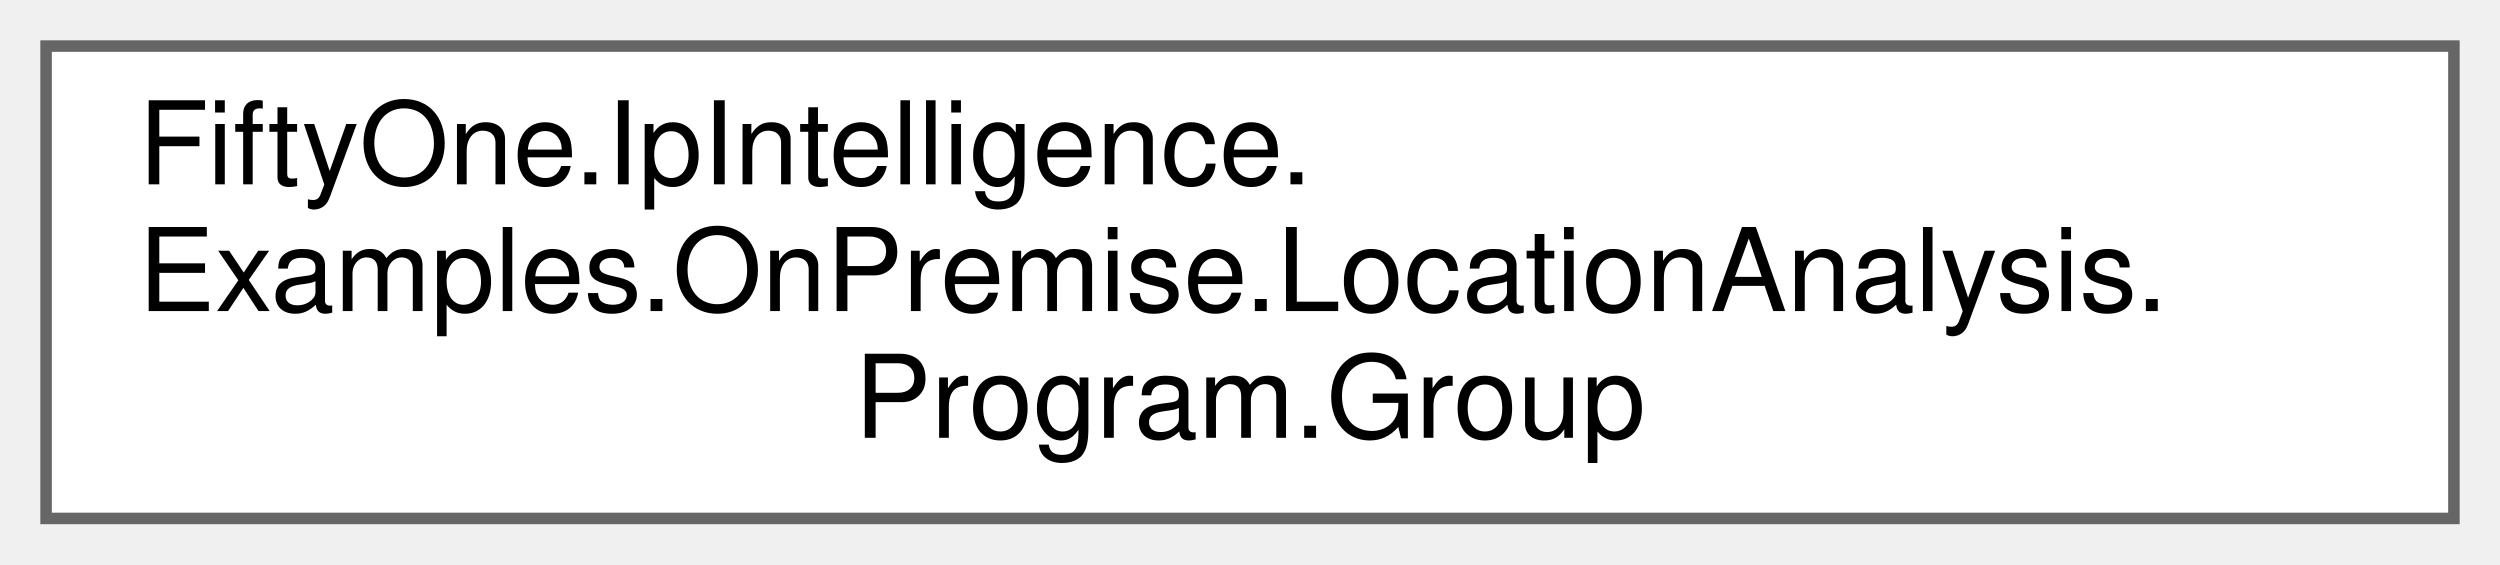
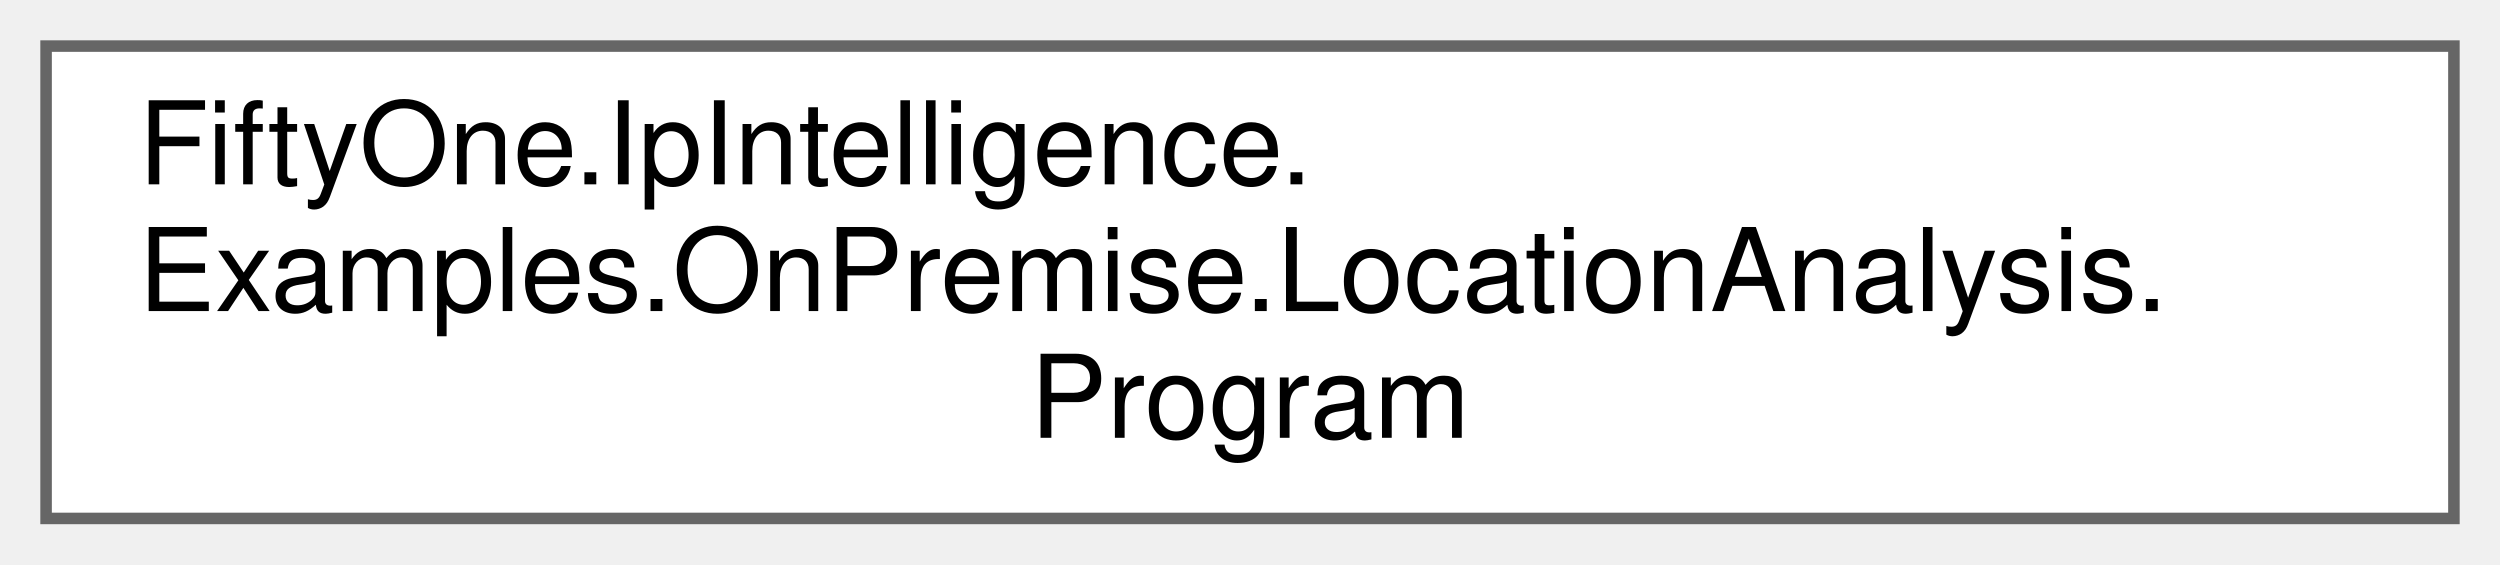
<svg xmlns="http://www.w3.org/2000/svg" xmlns:xlink="http://www.w3.org/1999/xlink" width="217pt" height="49pt" viewBox="0.00 0.00 217.00 49.00">
  <g id="graph0" class="graph" transform="scale(1 1) rotate(0) translate(4 45)">
    <g id="Node000000" class="node">
      <g id="a_Node000000">
-         <a xlink:href="class_fifty_one_1_1_ip_intelligence_1_1_examples_1_1_on_premise_1_1_location_analysis_1_1_program_1_1_group.html" target="_top" xlink:title="The metrics recorded for a single combination of the group key field values.">
+         <a xlink:href="class_fifty_one_1_1_ip_intelligence_1_1_examples_1_1_on_premise_1_1_location_analysis_1_1_program.html" target="_top" xlink:title=" ">
          <polygon fill="white" stroke="#666666" points="209,-41 0,-41 0,0 209,0 209,-41" />
          <text text-anchor="start" x="8" y="-29" font-family="Helvetica,sans-Serif" font-size="10.00">FiftyOne.IpIntelligence.</text>
          <text text-anchor="start" x="8" y="-18" font-family="Helvetica,sans-Serif" font-size="10.00">Examples.OnPremise.LocationAnalysis.</text>
-           <text text-anchor="middle" x="104.5" y="-7" font-family="Helvetica,sans-Serif" font-size="10.00">Program.Group</text>
+           <text text-anchor="middle" x="104.5" y="-7" font-family="Helvetica,sans-Serif" font-size="10.00">Program</text>
        </a>
      </g>
    </g>
  </g>
</svg>
